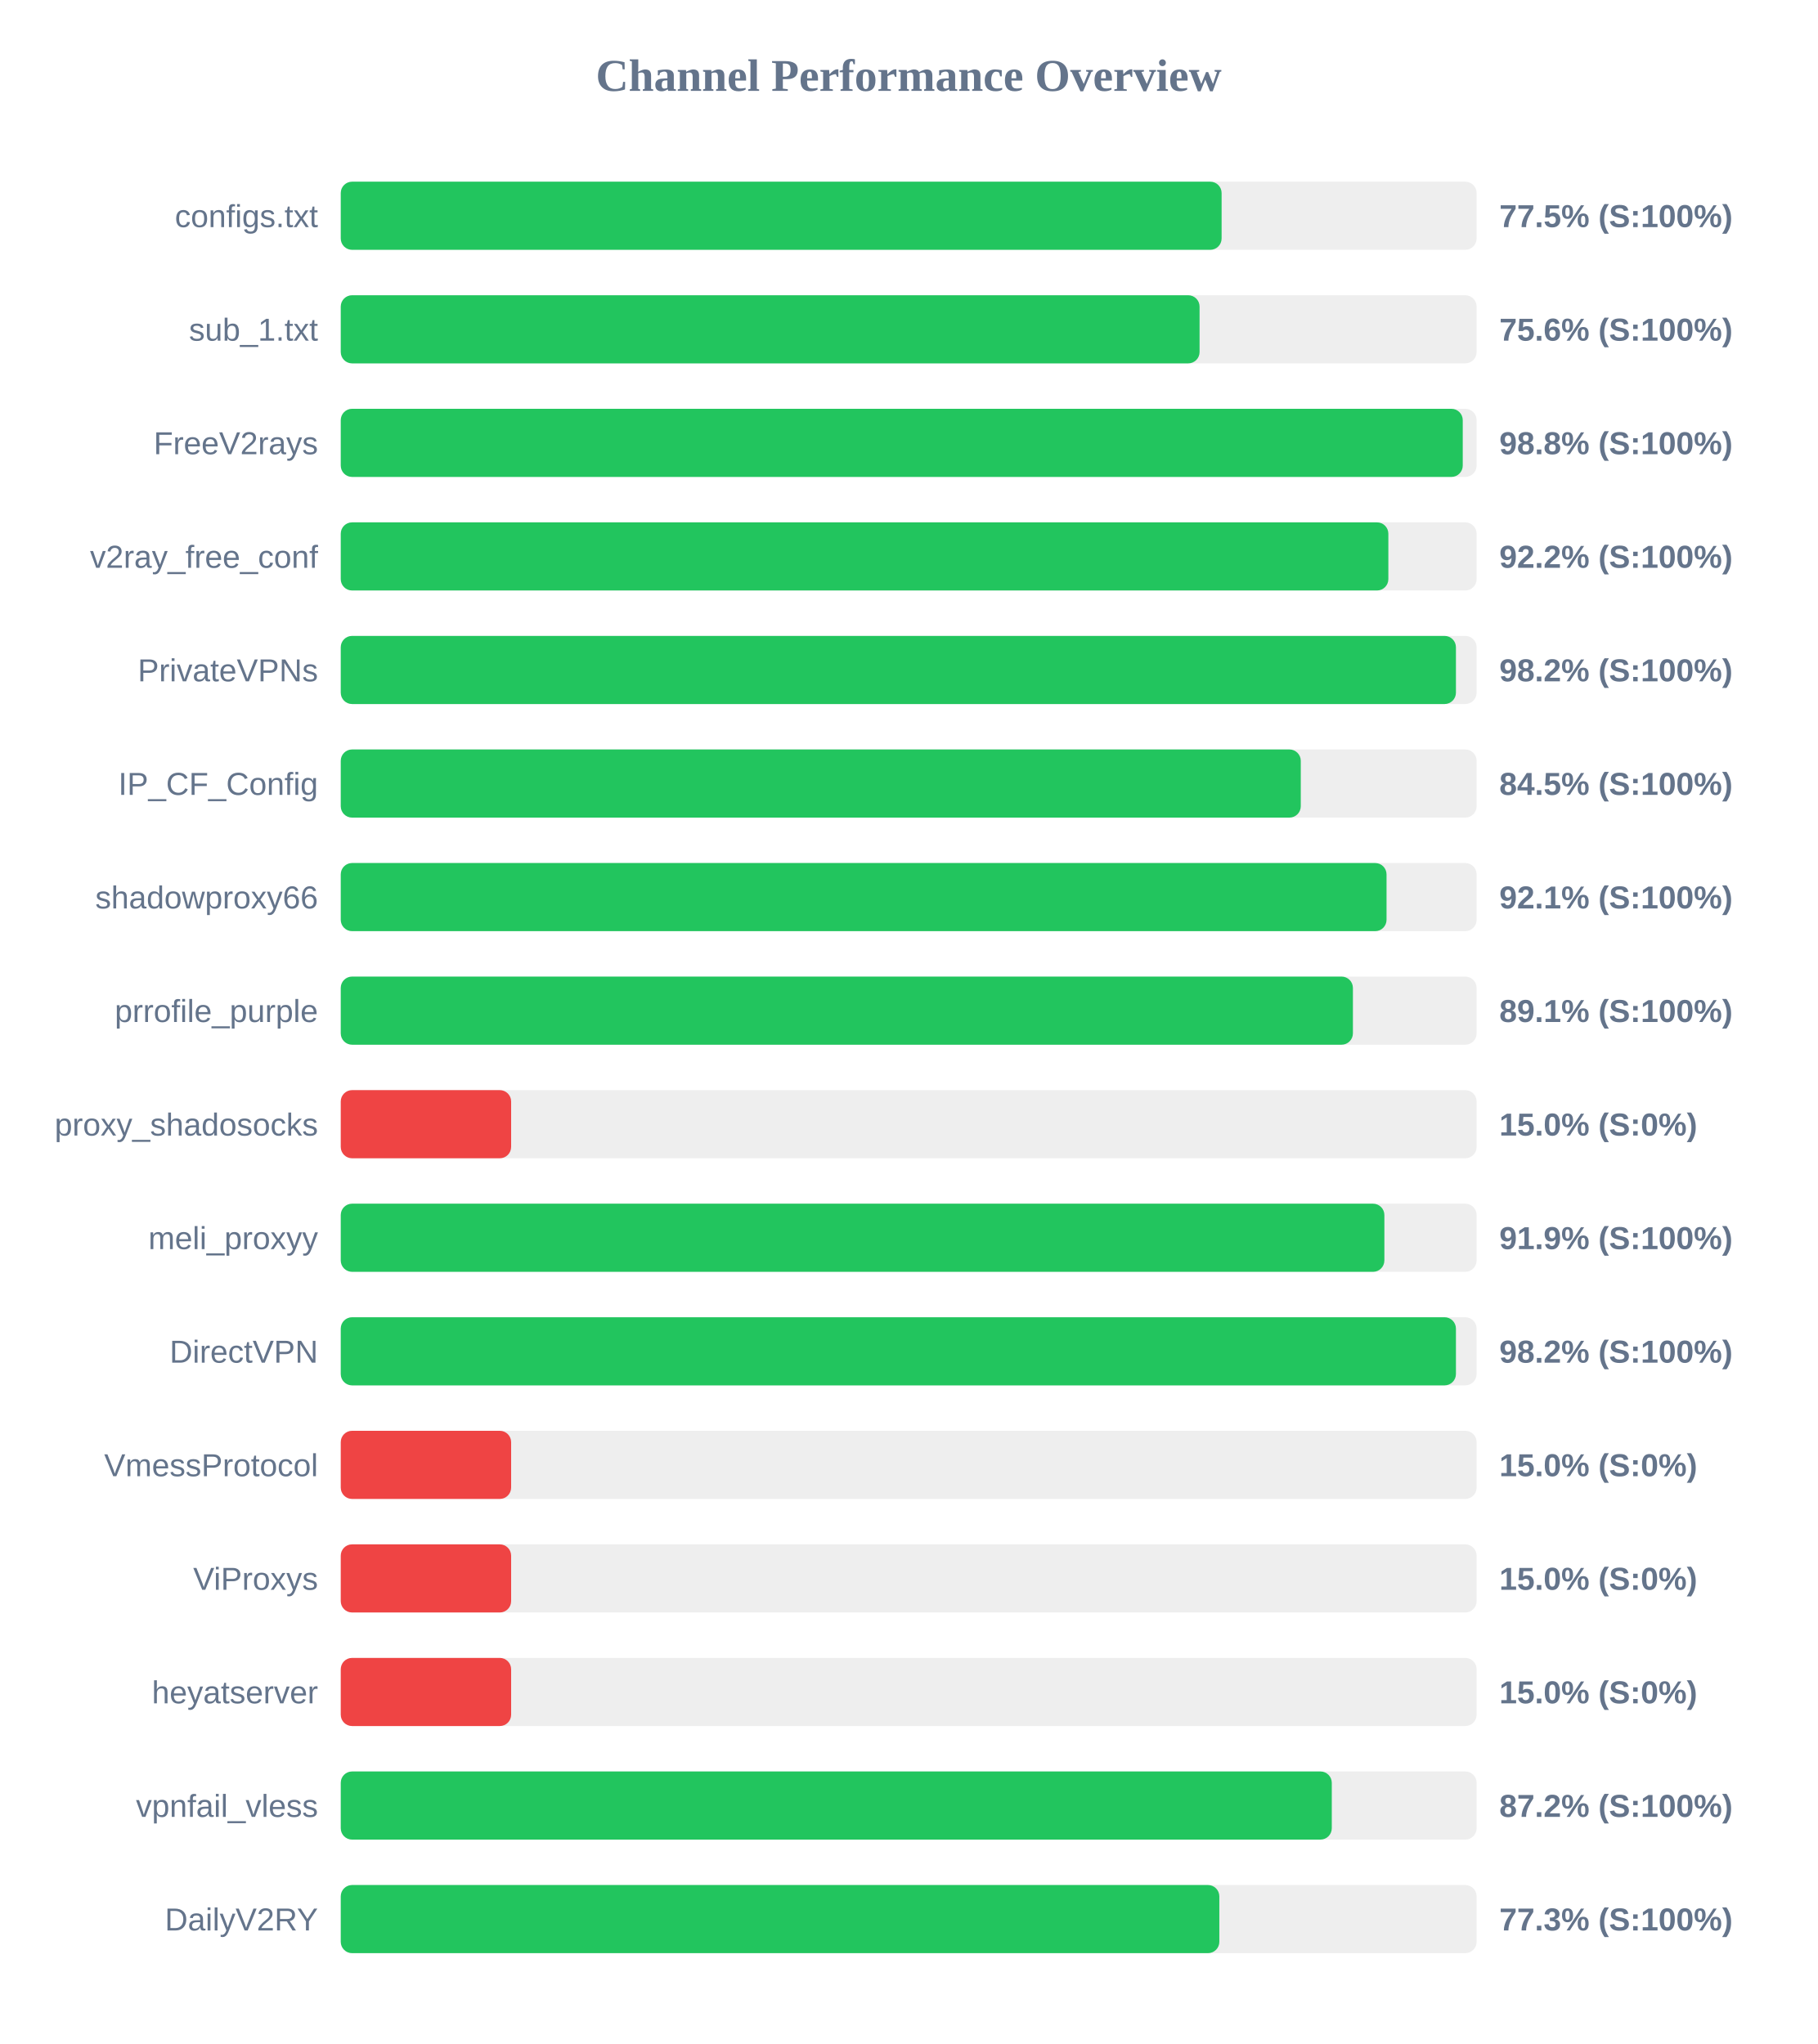
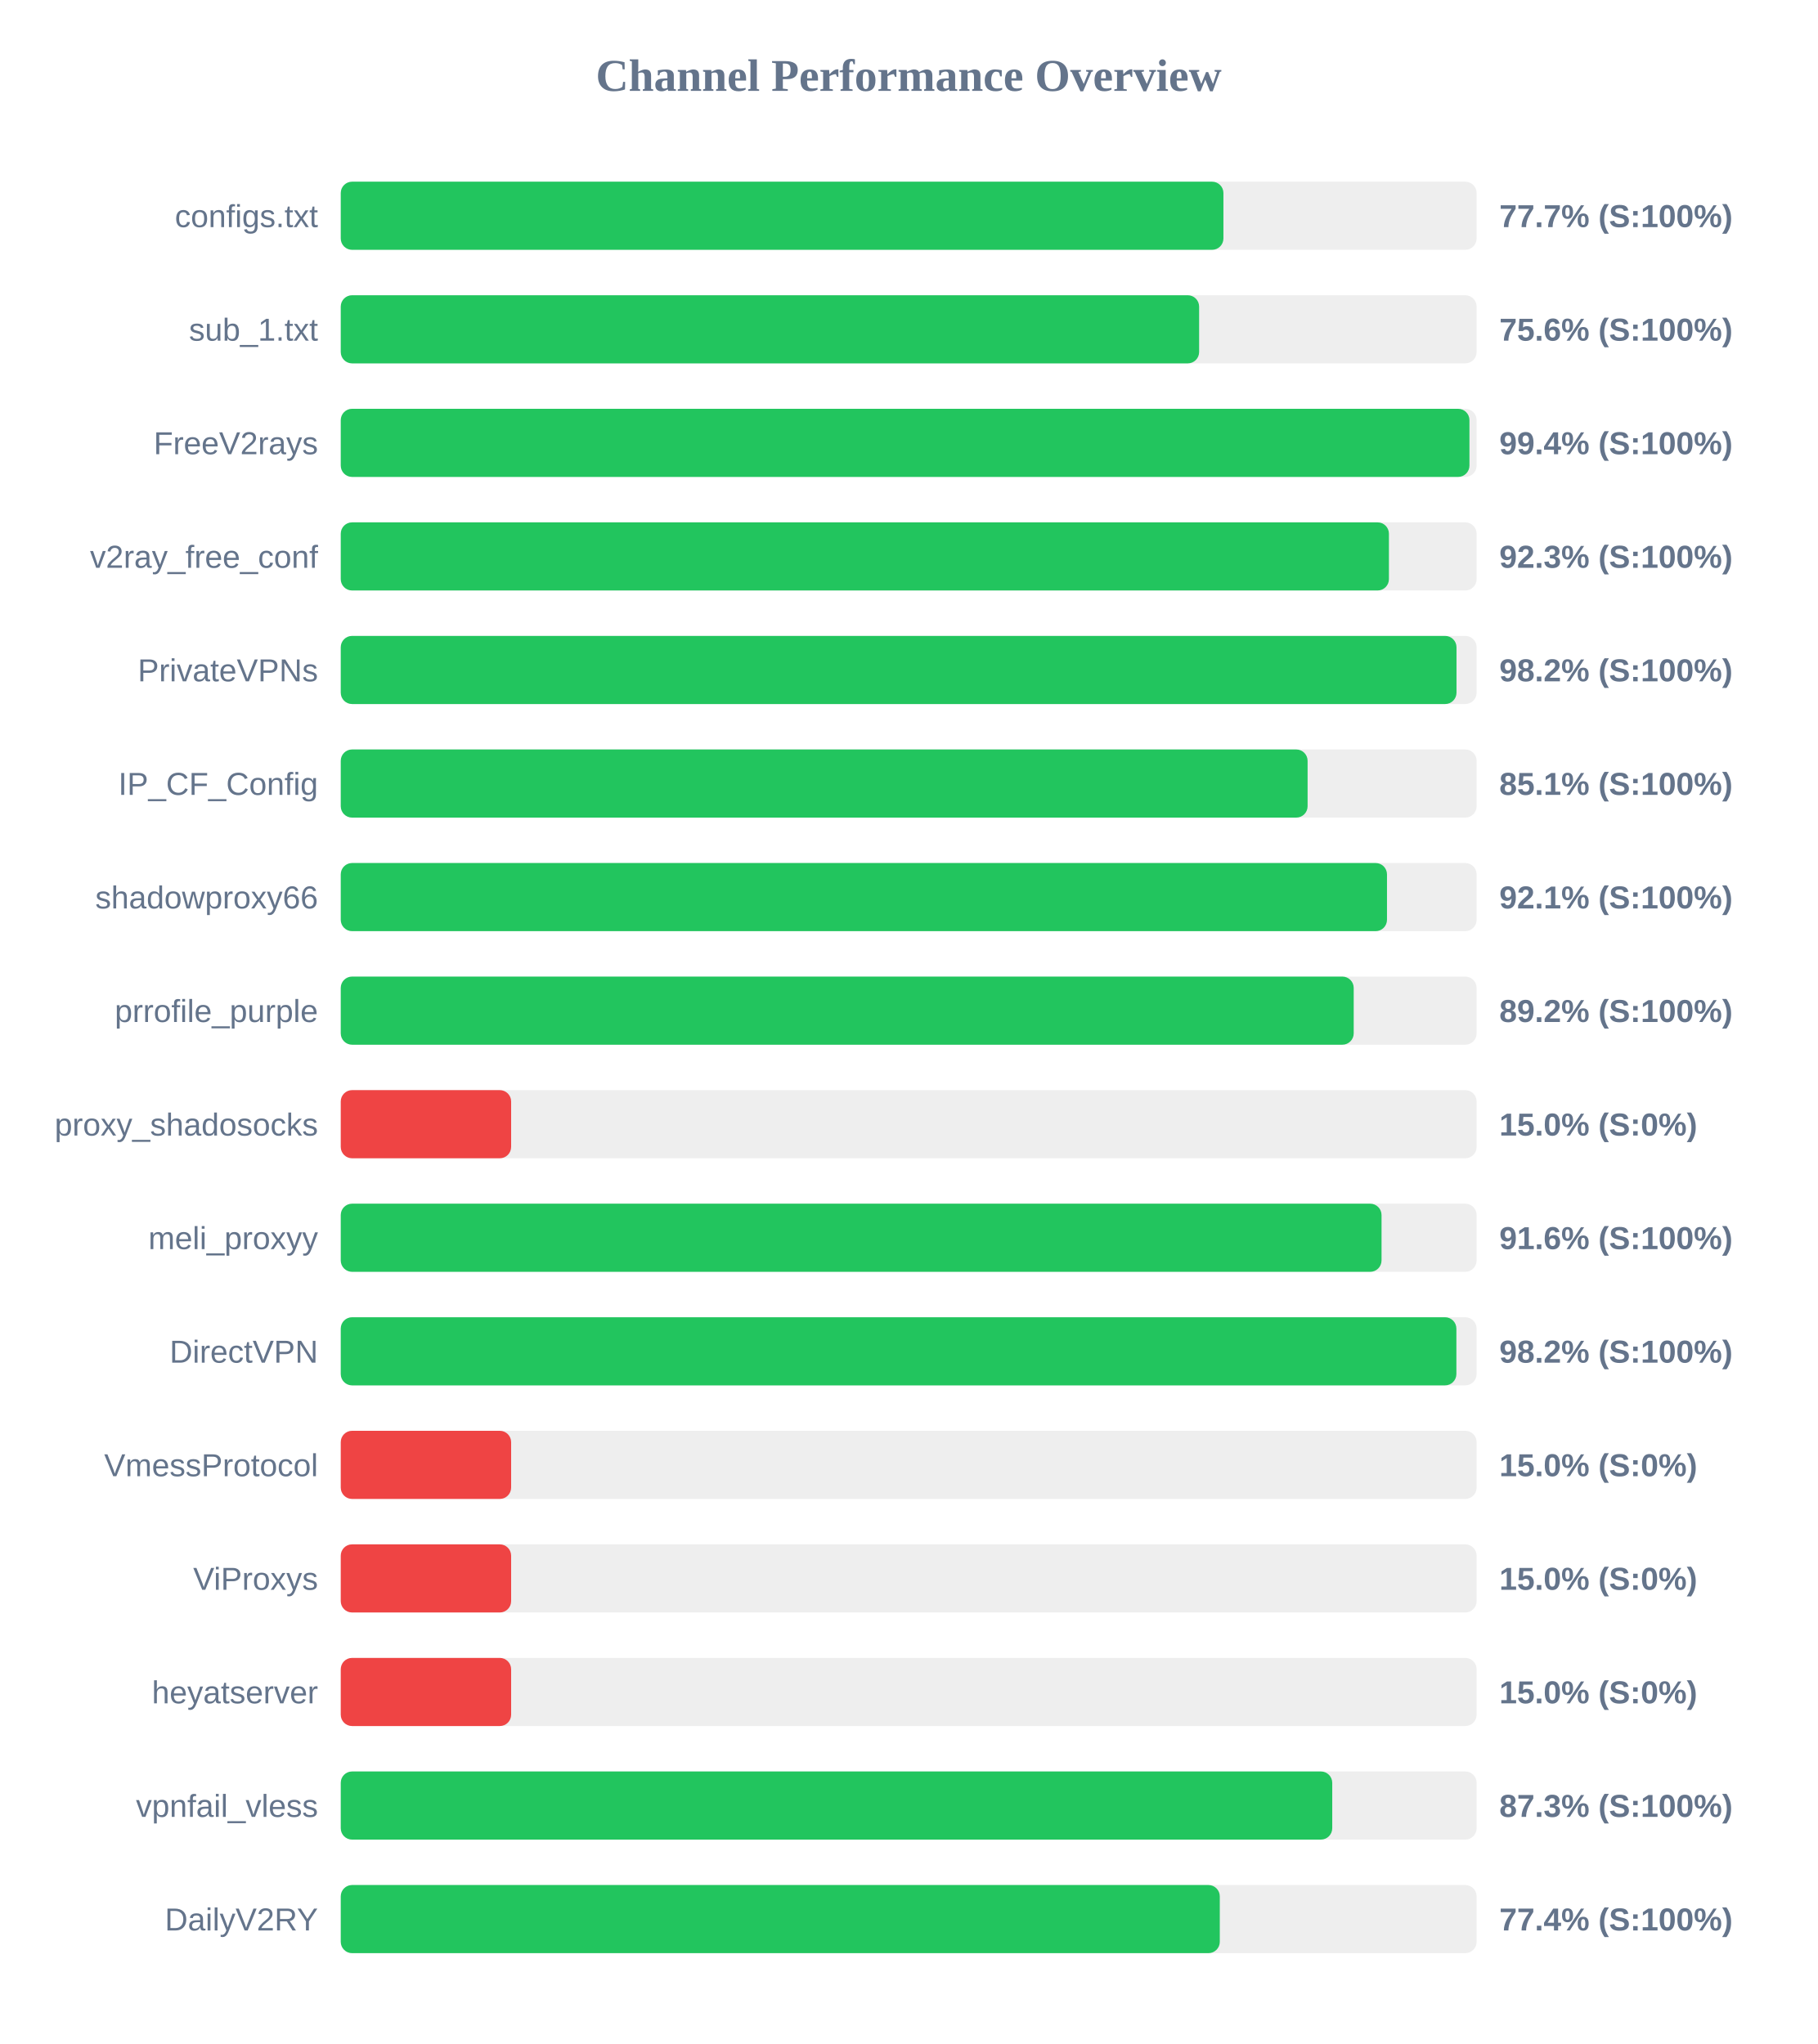
<svg xmlns="http://www.w3.org/2000/svg" width="800" height="900" version="1.1">
  <style>
        .row { font: 14px Arial; fill: #64748b; }
        .score { font: bold 14px Arial; fill: #64748b; }
    </style>
  <text x="400" y="40" text-anchor="middle" font-size="20px" font-weight="bold" fill="#64748b">Channel Performance Overview</text>
  <rect x="150" y="80" width="500" height="30" fill="#eee" rx="5" />
-   <rect x="150" y="80" width="387.75" height="30" fill="#22c55e" rx="5" />
+   <rect x="150" y="80" width="388.55" height="30" fill="#22c55e" rx="5" />
  <text x="140" y="100" text-anchor="end" class="row">configs.txt</text>
-   <text x="660" y="100" text-anchor="start" class="score">77.5% (S:100%)</text>
+   <text x="660" y="100" text-anchor="start" class="score">77.7% (S:100%)</text>
  <rect x="150" y="130" width="500" height="30" fill="#eee" rx="5" />
-   <rect x="150" y="130" width="378.05" height="30" fill="#22c55e" rx="5" />
+   <rect x="150" y="130" width="377.85" height="30" fill="#22c55e" rx="5" />
  <text x="140" y="150" text-anchor="end" class="row">sub_1.txt</text>
  <text x="660" y="150" text-anchor="start" class="score">75.6% (S:100%)</text>
  <rect x="150" y="180" width="500" height="30" fill="#eee" rx="5" />
-   <rect x="150" y="180" width="493.9" height="30" fill="#22c55e" rx="5" />
+   <rect x="150" y="180" width="496.85" height="30" fill="#22c55e" rx="5" />
  <text x="140" y="200" text-anchor="end" class="row">FreeV2rays</text>
-   <text x="660" y="200" text-anchor="start" class="score">98.8% (S:100%)</text>
+   <text x="660" y="200" text-anchor="start" class="score">99.4% (S:100%)</text>
  <rect x="150" y="230" width="500" height="30" fill="#eee" rx="5" />
-   <rect x="150" y="230" width="461.15" height="30" fill="#22c55e" rx="5" />
+   <rect x="150" y="230" width="461.4" height="30" fill="#22c55e" rx="5" />
  <text x="140" y="250" text-anchor="end" class="row">v2ray_free_conf</text>
-   <text x="660" y="250" text-anchor="start" class="score">92.2% (S:100%)</text>
+   <text x="660" y="250" text-anchor="start" class="score">92.3% (S:100%)</text>
  <rect x="150" y="280" width="500" height="30" fill="#eee" rx="5" />
-   <rect x="150" y="280" width="490.9" height="30" fill="#22c55e" rx="5" />
+   <rect x="150" y="280" width="491.15" height="30" fill="#22c55e" rx="5" />
  <text x="140" y="300" text-anchor="end" class="row">PrivateVPNs</text>
  <text x="660" y="300" text-anchor="start" class="score">98.2% (S:100%)</text>
  <rect x="150" y="330" width="500" height="30" fill="#eee" rx="5" />
-   <rect x="150" y="330" width="422.6" height="30" fill="#22c55e" rx="5" />
+   <rect x="150" y="330" width="425.6" height="30" fill="#22c55e" rx="5" />
  <text x="140" y="350" text-anchor="end" class="row">IP_CF_Config</text>
-   <text x="660" y="350" text-anchor="start" class="score">84.5% (S:100%)</text>
+   <text x="660" y="350" text-anchor="start" class="score">85.1% (S:100%)</text>
  <rect x="150" y="380" width="500" height="30" fill="#eee" rx="5" />
-   <rect x="150" y="380" width="460.35" height="30" fill="#22c55e" rx="5" />
+   <rect x="150" y="380" width="460.55" height="30" fill="#22c55e" rx="5" />
  <text x="140" y="400" text-anchor="end" class="row">shadowproxy66</text>
  <text x="660" y="400" text-anchor="start" class="score">92.1% (S:100%)</text>
  <rect x="150" y="430" width="500" height="30" fill="#eee" rx="5" />
-   <rect x="150" y="430" width="445.55" height="30" fill="#22c55e" rx="5" />
+   <rect x="150" y="430" width="445.9" height="30" fill="#22c55e" rx="5" />
  <text x="140" y="450" text-anchor="end" class="row">prrofile_purple</text>
-   <text x="660" y="450" text-anchor="start" class="score">89.1% (S:100%)</text>
+   <text x="660" y="450" text-anchor="start" class="score">89.2% (S:100%)</text>
  <rect x="150" y="480" width="500" height="30" fill="#eee" rx="5" />
  <rect x="150" y="480" width="75.0" height="30" fill="#ef4444" rx="5" />
  <text x="140" y="500" text-anchor="end" class="row">proxy_shadosocks</text>
  <text x="660" y="500" text-anchor="start" class="score">15.0% (S:0%)</text>
  <rect x="150" y="530" width="500" height="30" fill="#eee" rx="5" />
-   <rect x="150" y="530" width="459.4" height="30" fill="#22c55e" rx="5" />
+   <rect x="150" y="530" width="458.15" height="30" fill="#22c55e" rx="5" />
  <text x="140" y="550" text-anchor="end" class="row">meli_proxyy</text>
-   <text x="660" y="550" text-anchor="start" class="score">91.9% (S:100%)</text>
+   <text x="660" y="550" text-anchor="start" class="score">91.6% (S:100%)</text>
  <rect x="150" y="580" width="500" height="30" fill="#eee" rx="5" />
-   <rect x="150" y="580" width="490.9" height="30" fill="#22c55e" rx="5" />
+   <rect x="150" y="580" width="491.1" height="30" fill="#22c55e" rx="5" />
  <text x="140" y="600" text-anchor="end" class="row">DirectVPN</text>
  <text x="660" y="600" text-anchor="start" class="score">98.2% (S:100%)</text>
  <rect x="150" y="630" width="500" height="30" fill="#eee" rx="5" />
  <rect x="150" y="630" width="75.0" height="30" fill="#ef4444" rx="5" />
  <text x="140" y="650" text-anchor="end" class="row">VmessProtocol</text>
  <text x="660" y="650" text-anchor="start" class="score">15.0% (S:0%)</text>
  <rect x="150" y="680" width="500" height="30" fill="#eee" rx="5" />
  <rect x="150" y="680" width="75.0" height="30" fill="#ef4444" rx="5" />
  <text x="140" y="700" text-anchor="end" class="row">ViProxys</text>
  <text x="660" y="700" text-anchor="start" class="score">15.0% (S:0%)</text>
  <rect x="150" y="730" width="500" height="30" fill="#eee" rx="5" />
  <rect x="150" y="730" width="75.0" height="30" fill="#ef4444" rx="5" />
  <text x="140" y="750" text-anchor="end" class="row">heyatserver</text>
  <text x="660" y="750" text-anchor="start" class="score">15.0% (S:0%)</text>
  <rect x="150" y="780" width="500" height="30" fill="#eee" rx="5" />
-   <rect x="150" y="780" width="436.25" height="30" fill="#22c55e" rx="5" />
+   <rect x="150" y="780" width="436.45" height="30" fill="#22c55e" rx="5" />
  <text x="140" y="800" text-anchor="end" class="row">vpnfail_vless</text>
-   <text x="660" y="800" text-anchor="start" class="score">87.2% (S:100%)</text>
+   <text x="660" y="800" text-anchor="start" class="score">87.3% (S:100%)</text>
  <rect x="150" y="830" width="500" height="30" fill="#eee" rx="5" />
-   <rect x="150" y="830" width="386.75" height="30" fill="#22c55e" rx="5" />
+   <rect x="150" y="830" width="386.95" height="30" fill="#22c55e" rx="5" />
  <text x="140" y="850" text-anchor="end" class="row">DailyV2RY</text>
-   <text x="660" y="850" text-anchor="start" class="score">77.3% (S:100%)</text>
+   <text x="660" y="850" text-anchor="start" class="score">77.4% (S:100%)</text>
</svg>
